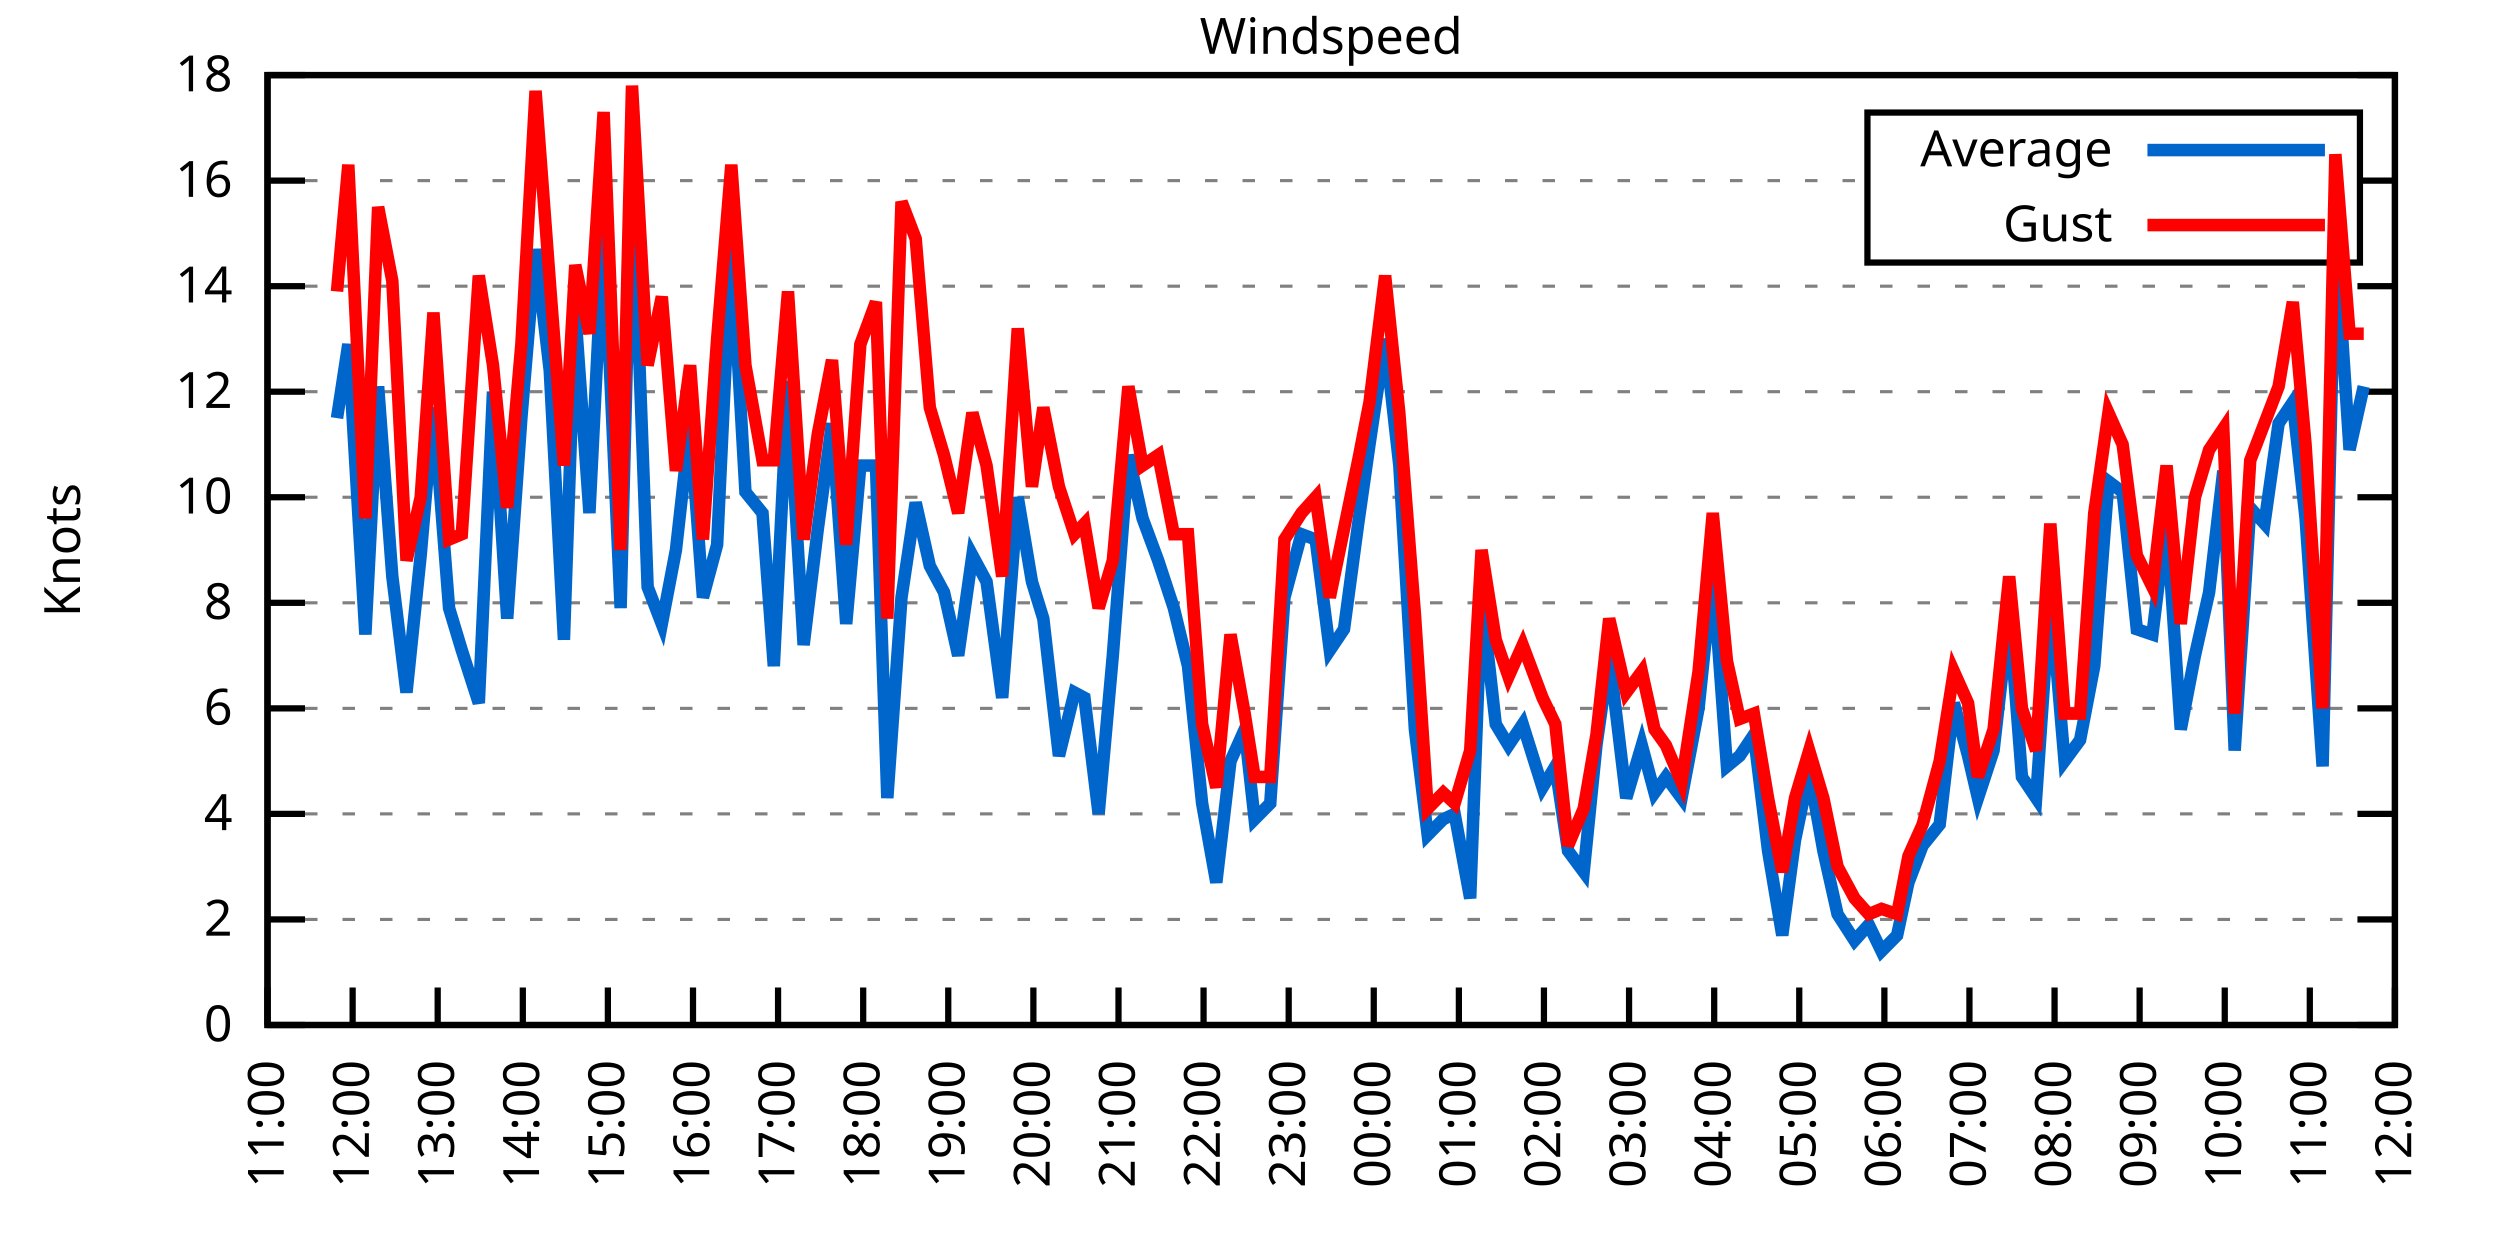
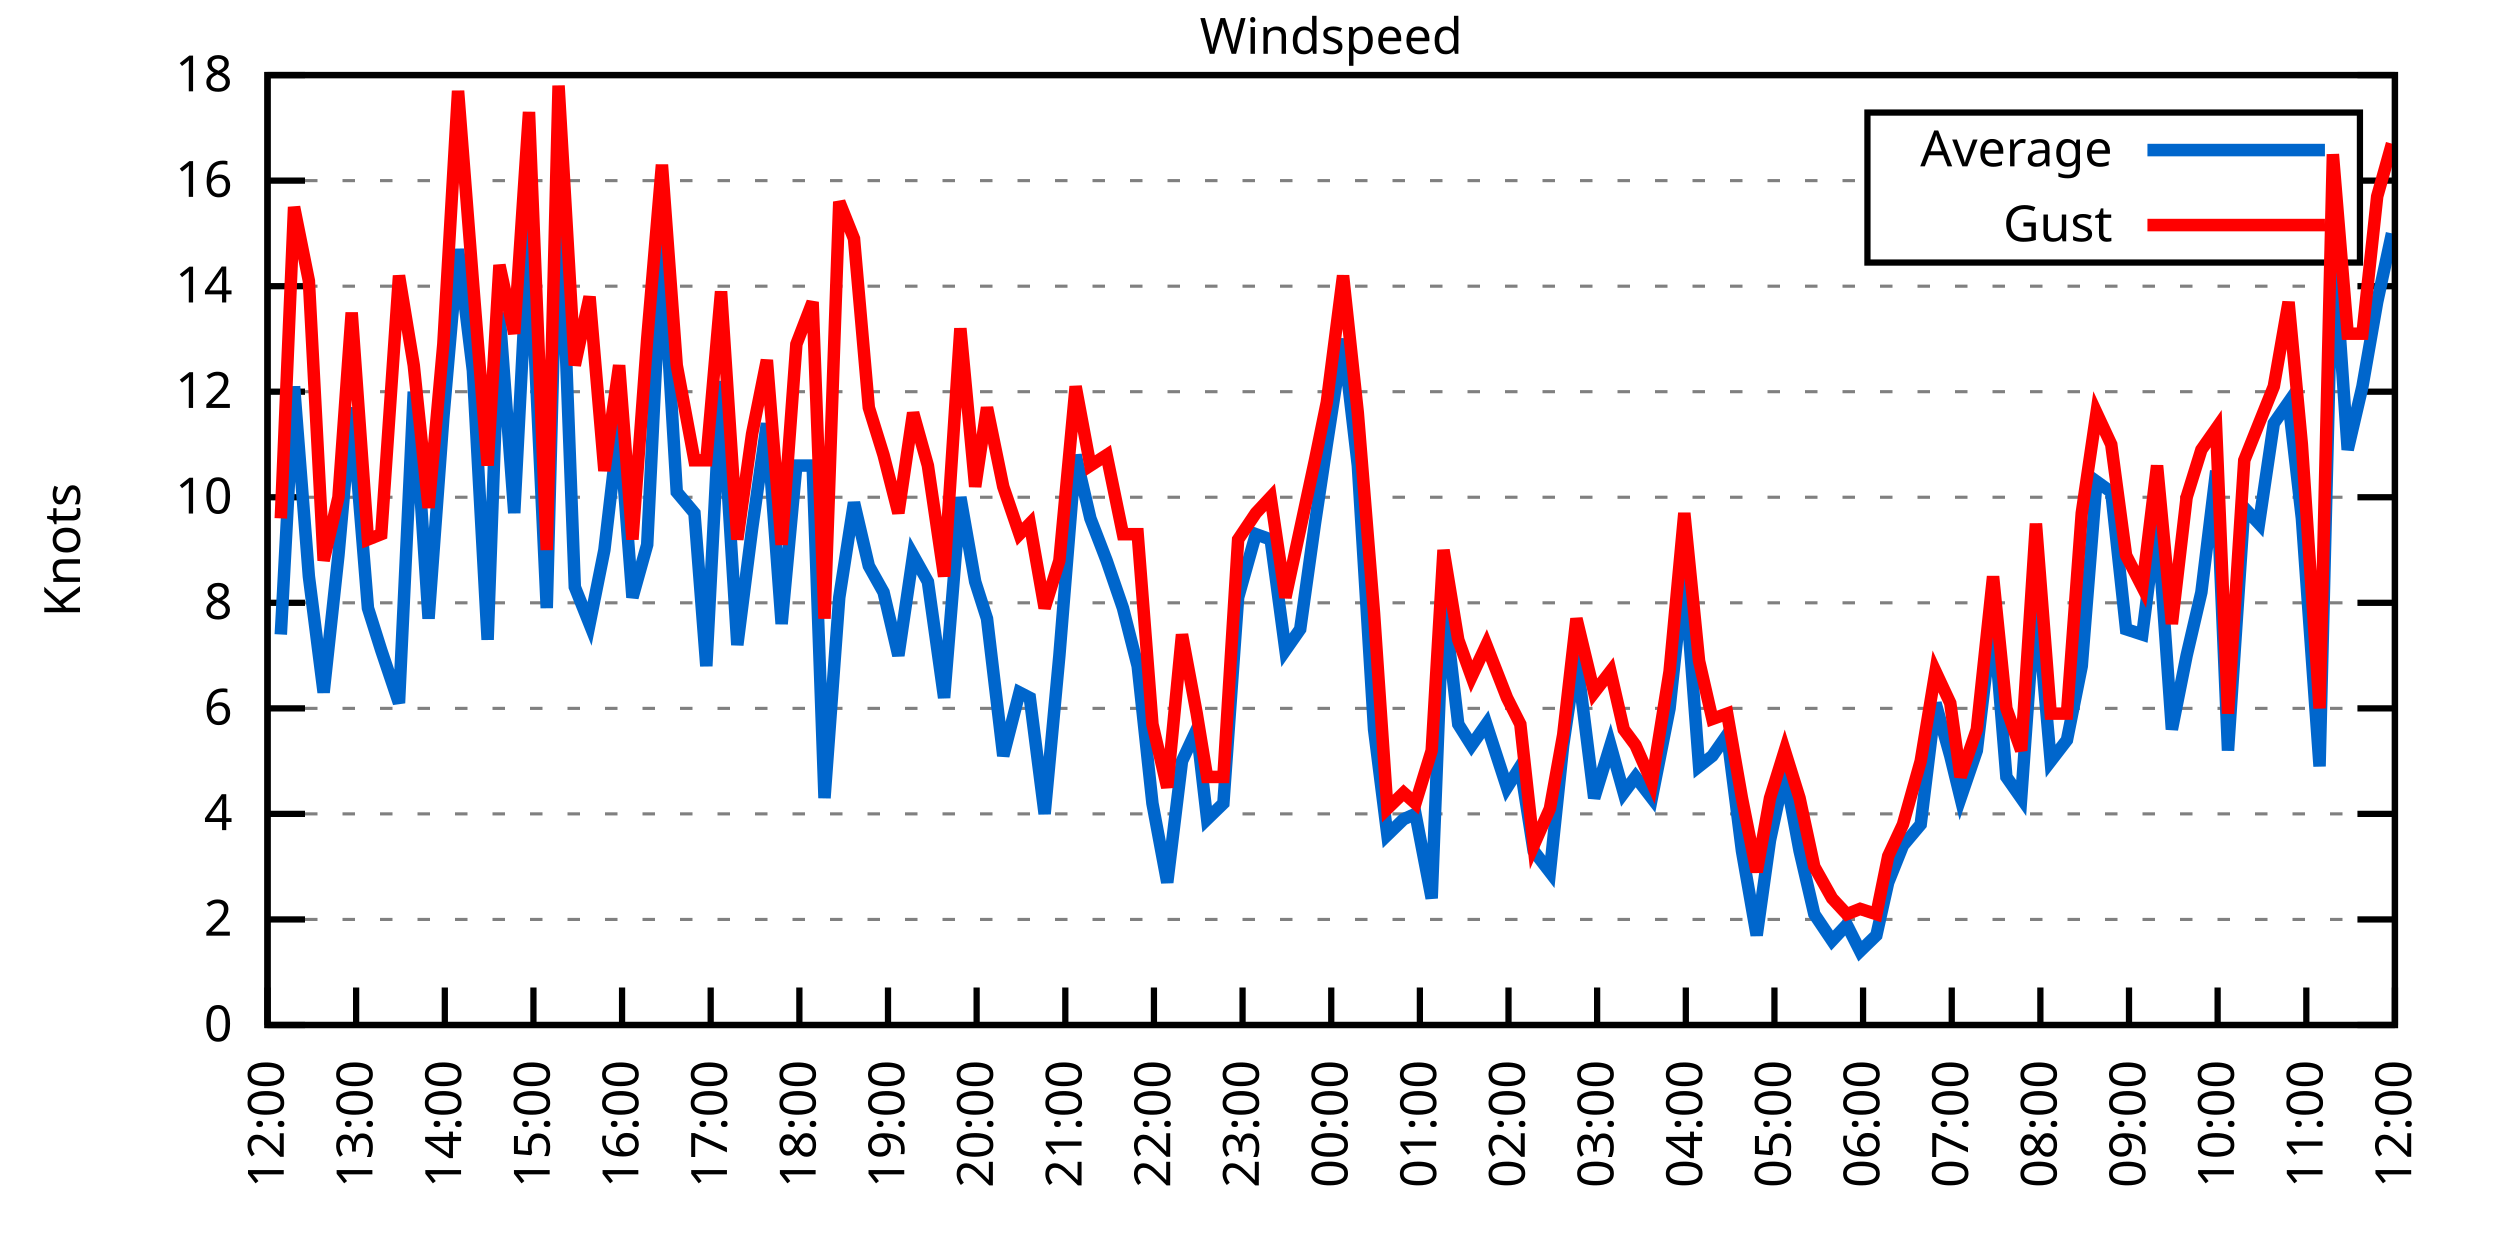
<svg xmlns="http://www.w3.org/2000/svg" xmlns:xlink="http://www.w3.org/1999/xlink" width="400" height="200" viewBox="0 0 400 200">
  <g id="gnuplot_canvas">
    <rect x="0" y="0" width="400" height="200" fill="none" />
    <defs>
      <circle id="gpDot" r="0.5" stroke-width="0.5" stroke="currentColor" />
      <path id="gpPt0" stroke-width="0.333" stroke="currentColor" d="M-1,0 h2 M0,-1 v2" />
      <path id="gpPt1" stroke-width="0.333" stroke="currentColor" d="M-1,-1 L1,1 M1,-1 L-1,1" />
      <path id="gpPt2" stroke-width="0.333" stroke="currentColor" d="M-1,0 L1,0 M0,-1 L0,1 M-1,-1 L1,1 M-1,1 L1,-1" />
      <rect id="gpPt3" stroke-width="0.333" stroke="currentColor" x="-1" y="-1" width="2" height="2" />
      <rect id="gpPt4" stroke-width="0.333" stroke="currentColor" fill="currentColor" x="-1" y="-1" width="2" height="2" />
      <circle id="gpPt5" stroke-width="0.333" stroke="currentColor" cx="0" cy="0" r="1" />
      <use xlink:href="#gpPt5" id="gpPt6" fill="currentColor" stroke="none" />
      <path id="gpPt7" stroke-width="0.333" stroke="currentColor" d="M0,-1.33 L-1.33,0.67 L1.33,0.67 z" />
      <use xlink:href="#gpPt7" id="gpPt8" fill="currentColor" stroke="none" />
      <use xlink:href="#gpPt7" id="gpPt9" stroke="currentColor" transform="rotate(180)" />
      <use xlink:href="#gpPt9" id="gpPt10" fill="currentColor" stroke="none" />
      <use xlink:href="#gpPt3" id="gpPt11" stroke="currentColor" transform="rotate(45)" />
      <use xlink:href="#gpPt11" id="gpPt12" fill="currentColor" stroke="none" />
      <path id="gpPt13" stroke-width="0.333" stroke="currentColor" d="M0,1.330 L1.265,0.411 L0.782,-1.067 L-0.782,-1.076 L-1.265,0.411 z" />
      <use xlink:href="#gpPt13" id="gpPt14" fill="currentColor" stroke="none" />
      <filter id="textbox" filterUnits="objectBoundingBox" x="0" y="0" height="1" width="1">
        <feFlood flood-color="white" flood-opacity="1" result="bgnd" />
        <feComposite in="SourceGraphic" in2="bgnd" operator="atop" />
      </filter>
      <filter id="greybox" filterUnits="objectBoundingBox" x="0" y="0" height="1" width="1">
        <feFlood flood-color="lightgrey" flood-opacity="1" result="grey" />
        <feComposite in="SourceGraphic" in2="grey" operator="atop" />
      </filter>
    </defs>
    <g fill="none" color="white" stroke="currentColor" stroke-width="1.00" stroke-linecap="butt" stroke-linejoin="miter">
</g>
    <g fill="none" color="black" stroke="currentColor" stroke-width="1.00" stroke-linecap="butt" stroke-linejoin="miter">
      <g stroke="none" shape-rendering="crispEdges">
        <polygon fill="rgb(255, 255, 255)" points="42.80,164.00 383.18,164.00 383.18,12.02 42.80,12.02 " />
      </g>
    </g>
    <g fill="none" color="black" stroke="currentColor" stroke-width="1.00" stroke-linecap="butt" stroke-linejoin="miter">
</g>
    <g fill="none" color="black" stroke="black" stroke-width="0.50" stroke-linecap="butt" stroke-linejoin="miter">
</g>
    <g fill="none" color="gray" stroke="currentColor" stroke-width="0.50" stroke-linecap="butt" stroke-linejoin="miter">
      <path stroke="gray" stroke-dasharray="2,4" class="gridline" d="M42.80,164.00 L383.19,164.00  " />
    </g>
    <g fill="none" color="gray" stroke="gray" stroke-width="1.00" stroke-linecap="butt" stroke-linejoin="miter">
</g>
    <g fill="none" color="black" stroke="currentColor" stroke-width="1.00" stroke-linecap="butt" stroke-linejoin="miter">
      <path stroke="black" d="M42.80,164.00 L48.80,164.00 M383.19,164.00 L377.19,164.00  " />
      <g transform="translate(37.20,166.60)" stroke="none" fill="black" font-family="Sans" font-size="8.00" text-anchor="end">
        <text>
          <tspan font-family="Sans"> 0</tspan>
        </text>
      </g>
    </g>
    <g fill="none" color="black" stroke="currentColor" stroke-width="1.00" stroke-linecap="butt" stroke-linejoin="miter">
</g>
    <g fill="none" color="black" stroke="black" stroke-width="0.50" stroke-linecap="butt" stroke-linejoin="miter">
</g>
    <g fill="none" color="gray" stroke="currentColor" stroke-width="0.50" stroke-linecap="butt" stroke-linejoin="miter">
      <path stroke="gray" stroke-dasharray="2,4" class="gridline" d="M42.80,147.11 L383.19,147.11  " />
    </g>
    <g fill="none" color="gray" stroke="gray" stroke-width="1.00" stroke-linecap="butt" stroke-linejoin="miter">
</g>
    <g fill="none" color="black" stroke="currentColor" stroke-width="1.00" stroke-linecap="butt" stroke-linejoin="miter">
      <path stroke="black" d="M42.80,147.11 L48.80,147.11 M383.19,147.11 L377.19,147.11  " />
      <g transform="translate(37.20,149.71)" stroke="none" fill="black" font-family="Sans" font-size="8.00" text-anchor="end">
        <text>
          <tspan font-family="Sans"> 2</tspan>
        </text>
      </g>
    </g>
    <g fill="none" color="black" stroke="currentColor" stroke-width="1.00" stroke-linecap="butt" stroke-linejoin="miter">
</g>
    <g fill="none" color="black" stroke="black" stroke-width="0.50" stroke-linecap="butt" stroke-linejoin="miter">
</g>
    <g fill="none" color="gray" stroke="currentColor" stroke-width="0.50" stroke-linecap="butt" stroke-linejoin="miter">
      <path stroke="gray" stroke-dasharray="2,4" class="gridline" d="M42.80,130.22 L383.19,130.22  " />
    </g>
    <g fill="none" color="gray" stroke="gray" stroke-width="1.00" stroke-linecap="butt" stroke-linejoin="miter">
</g>
    <g fill="none" color="black" stroke="currentColor" stroke-width="1.00" stroke-linecap="butt" stroke-linejoin="miter">
      <path stroke="black" d="M42.80,130.22 L48.80,130.22 M383.19,130.22 L377.19,130.22  " />
      <g transform="translate(37.20,132.82)" stroke="none" fill="black" font-family="Sans" font-size="8.00" text-anchor="end">
        <text>
          <tspan font-family="Sans"> 4</tspan>
        </text>
      </g>
    </g>
    <g fill="none" color="black" stroke="currentColor" stroke-width="1.00" stroke-linecap="butt" stroke-linejoin="miter">
</g>
    <g fill="none" color="black" stroke="black" stroke-width="0.50" stroke-linecap="butt" stroke-linejoin="miter">
</g>
    <g fill="none" color="gray" stroke="currentColor" stroke-width="0.50" stroke-linecap="butt" stroke-linejoin="miter">
      <path stroke="gray" stroke-dasharray="2,4" class="gridline" d="M42.80,113.34 L383.19,113.34  " />
    </g>
    <g fill="none" color="gray" stroke="gray" stroke-width="1.00" stroke-linecap="butt" stroke-linejoin="miter">
</g>
    <g fill="none" color="black" stroke="currentColor" stroke-width="1.00" stroke-linecap="butt" stroke-linejoin="miter">
      <path stroke="black" d="M42.80,113.34 L48.80,113.34 M383.19,113.34 L377.19,113.34  " />
      <g transform="translate(37.20,115.94)" stroke="none" fill="black" font-family="Sans" font-size="8.00" text-anchor="end">
        <text>
          <tspan font-family="Sans"> 6</tspan>
        </text>
      </g>
    </g>
    <g fill="none" color="black" stroke="currentColor" stroke-width="1.00" stroke-linecap="butt" stroke-linejoin="miter">
</g>
    <g fill="none" color="black" stroke="black" stroke-width="0.50" stroke-linecap="butt" stroke-linejoin="miter">
</g>
    <g fill="none" color="gray" stroke="currentColor" stroke-width="0.50" stroke-linecap="butt" stroke-linejoin="miter">
      <path stroke="gray" stroke-dasharray="2,4" class="gridline" d="M42.80,96.45 L383.19,96.45  " />
    </g>
    <g fill="none" color="gray" stroke="gray" stroke-width="1.00" stroke-linecap="butt" stroke-linejoin="miter">
</g>
    <g fill="none" color="black" stroke="currentColor" stroke-width="1.00" stroke-linecap="butt" stroke-linejoin="miter">
      <path stroke="black" d="M42.80,96.45 L48.80,96.45 M383.19,96.45 L377.19,96.45  " />
      <g transform="translate(37.20,99.05)" stroke="none" fill="black" font-family="Sans" font-size="8.00" text-anchor="end">
        <text>
          <tspan font-family="Sans"> 8</tspan>
        </text>
      </g>
    </g>
    <g fill="none" color="black" stroke="currentColor" stroke-width="1.00" stroke-linecap="butt" stroke-linejoin="miter">
</g>
    <g fill="none" color="black" stroke="black" stroke-width="0.50" stroke-linecap="butt" stroke-linejoin="miter">
</g>
    <g fill="none" color="gray" stroke="currentColor" stroke-width="0.50" stroke-linecap="butt" stroke-linejoin="miter">
      <path stroke="gray" stroke-dasharray="2,4" class="gridline" d="M42.80,79.56 L383.19,79.56  " />
    </g>
    <g fill="none" color="gray" stroke="gray" stroke-width="1.00" stroke-linecap="butt" stroke-linejoin="miter">
</g>
    <g fill="none" color="black" stroke="currentColor" stroke-width="1.00" stroke-linecap="butt" stroke-linejoin="miter">
      <path stroke="black" d="M42.80,79.56 L48.80,79.56 M383.19,79.56 L377.19,79.56  " />
      <g transform="translate(37.20,82.16)" stroke="none" fill="black" font-family="Sans" font-size="8.00" text-anchor="end">
        <text>
          <tspan font-family="Sans"> 10</tspan>
        </text>
      </g>
    </g>
    <g fill="none" color="black" stroke="currentColor" stroke-width="1.00" stroke-linecap="butt" stroke-linejoin="miter">
</g>
    <g fill="none" color="black" stroke="black" stroke-width="0.50" stroke-linecap="butt" stroke-linejoin="miter">
</g>
    <g fill="none" color="gray" stroke="currentColor" stroke-width="0.50" stroke-linecap="butt" stroke-linejoin="miter">
      <path stroke="gray" stroke-dasharray="2,4" class="gridline" d="M42.80,62.67 L383.19,62.67  " />
    </g>
    <g fill="none" color="gray" stroke="gray" stroke-width="1.00" stroke-linecap="butt" stroke-linejoin="miter">
</g>
    <g fill="none" color="black" stroke="currentColor" stroke-width="1.00" stroke-linecap="butt" stroke-linejoin="miter">
      <path stroke="black" d="M42.80,62.67 L48.80,62.67 M383.19,62.67 L377.19,62.67  " />
      <g transform="translate(37.20,65.27)" stroke="none" fill="black" font-family="Sans" font-size="8.00" text-anchor="end">
        <text>
          <tspan font-family="Sans"> 12</tspan>
        </text>
      </g>
    </g>
    <g fill="none" color="black" stroke="currentColor" stroke-width="1.00" stroke-linecap="butt" stroke-linejoin="miter">
</g>
    <g fill="none" color="black" stroke="black" stroke-width="0.50" stroke-linecap="butt" stroke-linejoin="miter">
</g>
    <g fill="none" color="gray" stroke="currentColor" stroke-width="0.50" stroke-linecap="butt" stroke-linejoin="miter">
      <path stroke="gray" stroke-dasharray="2,4" class="gridline" d="M42.80,45.79 L383.19,45.79  " />
    </g>
    <g fill="none" color="gray" stroke="gray" stroke-width="1.00" stroke-linecap="butt" stroke-linejoin="miter">
</g>
    <g fill="none" color="black" stroke="currentColor" stroke-width="1.00" stroke-linecap="butt" stroke-linejoin="miter">
      <path stroke="black" d="M42.80,45.79 L48.80,45.79 M383.19,45.79 L377.19,45.79  " />
      <g transform="translate(37.20,48.39)" stroke="none" fill="black" font-family="Sans" font-size="8.00" text-anchor="end">
        <text>
          <tspan font-family="Sans"> 14</tspan>
        </text>
      </g>
    </g>
    <g fill="none" color="black" stroke="currentColor" stroke-width="1.00" stroke-linecap="butt" stroke-linejoin="miter">
</g>
    <g fill="none" color="black" stroke="black" stroke-width="0.50" stroke-linecap="butt" stroke-linejoin="miter">
</g>
    <g fill="none" color="gray" stroke="currentColor" stroke-width="0.50" stroke-linecap="butt" stroke-linejoin="miter">
      <path stroke="gray" stroke-dasharray="2,4" class="gridline" d="M42.80,28.90 L298.79,28.90 M377.59,28.90 L383.19,28.90  " />
    </g>
    <g fill="none" color="gray" stroke="gray" stroke-width="1.00" stroke-linecap="butt" stroke-linejoin="miter">
</g>
    <g fill="none" color="black" stroke="currentColor" stroke-width="1.00" stroke-linecap="butt" stroke-linejoin="miter">
      <path stroke="black" d="M42.80,28.90 L48.80,28.90 M383.19,28.90 L377.19,28.90  " />
      <g transform="translate(37.20,31.50)" stroke="none" fill="black" font-family="Sans" font-size="8.00" text-anchor="end">
        <text>
          <tspan font-family="Sans"> 16</tspan>
        </text>
      </g>
    </g>
    <g fill="none" color="black" stroke="currentColor" stroke-width="1.00" stroke-linecap="butt" stroke-linejoin="miter">
</g>
    <g fill="none" color="black" stroke="black" stroke-width="0.50" stroke-linecap="butt" stroke-linejoin="miter">
</g>
    <g fill="none" color="gray" stroke="currentColor" stroke-width="0.50" stroke-linecap="butt" stroke-linejoin="miter">
      <path stroke="gray" stroke-dasharray="2,4" class="gridline" d="M42.80,12.01 L383.19,12.01  " />
    </g>
    <g fill="none" color="gray" stroke="gray" stroke-width="1.00" stroke-linecap="butt" stroke-linejoin="miter">
</g>
    <g fill="none" color="black" stroke="currentColor" stroke-width="1.00" stroke-linecap="butt" stroke-linejoin="miter">
      <path stroke="black" d="M42.80,12.01 L48.80,12.01 M383.19,12.01 L377.19,12.01  " />
      <g transform="translate(37.20,14.61)" stroke="none" fill="black" font-family="Sans" font-size="8.00" text-anchor="end">
        <text>
          <tspan font-family="Sans"> 18</tspan>
        </text>
      </g>
    </g>
    <g fill="none" color="black" stroke="currentColor" stroke-width="1.00" stroke-linecap="butt" stroke-linejoin="miter">
      <path stroke="black" d="M42.80,164.00 L42.80,158.00  " />
      <g transform="translate(45.40,169.60) rotate(270.00)" stroke="none" fill="black" font-family="Sans" font-size="8.00" text-anchor="end">
        <text>
-           <tspan font-family="Sans">11:00</tspan>
-         </text>
-       </g>
-     </g>
-     <g fill="none" color="black" stroke="currentColor" stroke-width="1.00" stroke-linecap="butt" stroke-linejoin="miter">
-       <path stroke="black" d="M56.42,164.00 L56.42,158.00  " />
-       <g transform="translate(59.02,169.60) rotate(270.00)" stroke="none" fill="black" font-family="Sans" font-size="8.00" text-anchor="end">
-         <text>
          <tspan font-family="Sans">12:00</tspan>
        </text>
      </g>
    </g>
    <g fill="none" color="black" stroke="currentColor" stroke-width="1.00" stroke-linecap="butt" stroke-linejoin="miter">
-       <path stroke="black" d="M70.03,164.00 L70.03,158.00  " />
-       <g transform="translate(72.63,169.60) rotate(270.00)" stroke="none" fill="black" font-family="Sans" font-size="8.00" text-anchor="end">
+       <path stroke="black" d="M56.98,164.00 L56.98,158.00  " />
+       <g transform="translate(59.58,169.60) rotate(270.00)" stroke="none" fill="black" font-family="Sans" font-size="8.00" text-anchor="end">
        <text>
          <tspan font-family="Sans">13:00</tspan>
        </text>
      </g>
    </g>
    <g fill="none" color="black" stroke="currentColor" stroke-width="1.00" stroke-linecap="butt" stroke-linejoin="miter">
-       <path stroke="black" d="M83.65,164.00 L83.65,158.00  " />
-       <g transform="translate(86.25,169.60) rotate(270.00)" stroke="none" fill="black" font-family="Sans" font-size="8.00" text-anchor="end">
+       <path stroke="black" d="M71.17,164.00 L71.17,158.00  " />
+       <g transform="translate(73.77,169.60) rotate(270.00)" stroke="none" fill="black" font-family="Sans" font-size="8.00" text-anchor="end">
        <text>
          <tspan font-family="Sans">14:00</tspan>
        </text>
      </g>
    </g>
    <g fill="none" color="black" stroke="currentColor" stroke-width="1.00" stroke-linecap="butt" stroke-linejoin="miter">
-       <path stroke="black" d="M97.26,164.00 L97.26,158.00  " />
-       <g transform="translate(99.86,169.60) rotate(270.00)" stroke="none" fill="black" font-family="Sans" font-size="8.00" text-anchor="end">
+       <path stroke="black" d="M85.35,164.00 L85.35,158.00  " />
+       <g transform="translate(87.95,169.60) rotate(270.00)" stroke="none" fill="black" font-family="Sans" font-size="8.00" text-anchor="end">
        <text>
          <tspan font-family="Sans">15:00</tspan>
        </text>
      </g>
    </g>
    <g fill="none" color="black" stroke="currentColor" stroke-width="1.00" stroke-linecap="butt" stroke-linejoin="miter">
-       <path stroke="black" d="M110.88,164.00 L110.88,158.00  " />
-       <g transform="translate(113.48,169.60) rotate(270.00)" stroke="none" fill="black" font-family="Sans" font-size="8.00" text-anchor="end">
+       <path stroke="black" d="M99.53,164.00 L99.53,158.00  " />
+       <g transform="translate(102.13,169.60) rotate(270.00)" stroke="none" fill="black" font-family="Sans" font-size="8.00" text-anchor="end">
        <text>
          <tspan font-family="Sans">16:00</tspan>
        </text>
      </g>
    </g>
    <g fill="none" color="black" stroke="currentColor" stroke-width="1.00" stroke-linecap="butt" stroke-linejoin="miter">
-       <path stroke="black" d="M124.49,164.00 L124.49,158.00  " />
-       <g transform="translate(127.09,169.60) rotate(270.00)" stroke="none" fill="black" font-family="Sans" font-size="8.00" text-anchor="end">
+       <path stroke="black" d="M113.71,164.00 L113.71,158.00  " />
+       <g transform="translate(116.31,169.60) rotate(270.00)" stroke="none" fill="black" font-family="Sans" font-size="8.00" text-anchor="end">
        <text>
          <tspan font-family="Sans">17:00</tspan>
        </text>
      </g>
    </g>
    <g fill="none" color="black" stroke="currentColor" stroke-width="1.00" stroke-linecap="butt" stroke-linejoin="miter">
-       <path stroke="black" d="M138.11,164.00 L138.11,158.00  " />
-       <g transform="translate(140.71,169.60) rotate(270.00)" stroke="none" fill="black" font-family="Sans" font-size="8.00" text-anchor="end">
+       <path stroke="black" d="M127.90,164.00 L127.90,158.00  " />
+       <g transform="translate(130.50,169.60) rotate(270.00)" stroke="none" fill="black" font-family="Sans" font-size="8.00" text-anchor="end">
        <text>
          <tspan font-family="Sans">18:00</tspan>
        </text>
      </g>
    </g>
    <g fill="none" color="black" stroke="currentColor" stroke-width="1.00" stroke-linecap="butt" stroke-linejoin="miter">
-       <path stroke="black" d="M151.72,164.00 L151.72,158.00  " />
-       <g transform="translate(154.32,169.60) rotate(270.00)" stroke="none" fill="black" font-family="Sans" font-size="8.00" text-anchor="end">
+       <path stroke="black" d="M142.08,164.00 L142.08,158.00  " />
+       <g transform="translate(144.68,169.60) rotate(270.00)" stroke="none" fill="black" font-family="Sans" font-size="8.00" text-anchor="end">
        <text>
          <tspan font-family="Sans">19:00</tspan>
        </text>
      </g>
    </g>
    <g fill="none" color="black" stroke="currentColor" stroke-width="1.00" stroke-linecap="butt" stroke-linejoin="miter">
-       <path stroke="black" d="M165.34,164.00 L165.34,158.00  " />
-       <g transform="translate(167.94,169.60) rotate(270.00)" stroke="none" fill="black" font-family="Sans" font-size="8.00" text-anchor="end">
+       <path stroke="black" d="M156.26,164.00 L156.26,158.00  " />
+       <g transform="translate(158.86,169.60) rotate(270.00)" stroke="none" fill="black" font-family="Sans" font-size="8.00" text-anchor="end">
        <text>
          <tspan font-family="Sans">20:00</tspan>
        </text>
      </g>
    </g>
    <g fill="none" color="black" stroke="currentColor" stroke-width="1.00" stroke-linecap="butt" stroke-linejoin="miter">
-       <path stroke="black" d="M178.96,164.00 L178.96,158.00  " />
-       <g transform="translate(181.56,169.60) rotate(270.00)" stroke="none" fill="black" font-family="Sans" font-size="8.00" text-anchor="end">
+       <path stroke="black" d="M170.45,164.00 L170.45,158.00  " />
+       <g transform="translate(173.05,169.60) rotate(270.00)" stroke="none" fill="black" font-family="Sans" font-size="8.00" text-anchor="end">
        <text>
          <tspan font-family="Sans">21:00</tspan>
        </text>
      </g>
    </g>
    <g fill="none" color="black" stroke="currentColor" stroke-width="1.00" stroke-linecap="butt" stroke-linejoin="miter">
-       <path stroke="black" d="M192.57,164.00 L192.57,158.00  " />
-       <g transform="translate(195.17,169.60) rotate(270.00)" stroke="none" fill="black" font-family="Sans" font-size="8.00" text-anchor="end">
+       <path stroke="black" d="M184.63,164.00 L184.63,158.00  " />
+       <g transform="translate(187.23,169.60) rotate(270.00)" stroke="none" fill="black" font-family="Sans" font-size="8.00" text-anchor="end">
        <text>
          <tspan font-family="Sans">22:00</tspan>
        </text>
      </g>
    </g>
    <g fill="none" color="black" stroke="currentColor" stroke-width="1.00" stroke-linecap="butt" stroke-linejoin="miter">
-       <path stroke="black" d="M206.19,164.00 L206.19,158.00  " />
-       <g transform="translate(208.79,169.60) rotate(270.00)" stroke="none" fill="black" font-family="Sans" font-size="8.00" text-anchor="end">
+       <path stroke="black" d="M198.81,164.00 L198.81,158.00  " />
+       <g transform="translate(201.41,169.60) rotate(270.00)" stroke="none" fill="black" font-family="Sans" font-size="8.00" text-anchor="end">
        <text>
          <tspan font-family="Sans">23:00</tspan>
        </text>
      </g>
    </g>
    <g fill="none" color="black" stroke="currentColor" stroke-width="1.00" stroke-linecap="butt" stroke-linejoin="miter">
-       <path stroke="black" d="M219.80,164.00 L219.80,158.00  " />
-       <g transform="translate(222.40,169.60) rotate(270.00)" stroke="none" fill="black" font-family="Sans" font-size="8.00" text-anchor="end">
+       <path stroke="black" d="M213.00,164.00 L213.00,158.00  " />
+       <g transform="translate(215.60,169.60) rotate(270.00)" stroke="none" fill="black" font-family="Sans" font-size="8.00" text-anchor="end">
        <text>
          <tspan font-family="Sans">00:00</tspan>
        </text>
      </g>
    </g>
    <g fill="none" color="black" stroke="currentColor" stroke-width="1.00" stroke-linecap="butt" stroke-linejoin="miter">
-       <path stroke="black" d="M233.42,164.00 L233.42,158.00  " />
-       <g transform="translate(236.02,169.60) rotate(270.00)" stroke="none" fill="black" font-family="Sans" font-size="8.00" text-anchor="end">
+       <path stroke="black" d="M227.18,164.00 L227.18,158.00  " />
+       <g transform="translate(229.78,169.60) rotate(270.00)" stroke="none" fill="black" font-family="Sans" font-size="8.00" text-anchor="end">
        <text>
          <tspan font-family="Sans">01:00</tspan>
        </text>
      </g>
    </g>
    <g fill="none" color="black" stroke="currentColor" stroke-width="1.00" stroke-linecap="butt" stroke-linejoin="miter">
-       <path stroke="black" d="M247.03,164.00 L247.03,158.00  " />
-       <g transform="translate(249.63,169.60) rotate(270.00)" stroke="none" fill="black" font-family="Sans" font-size="8.00" text-anchor="end">
+       <path stroke="black" d="M241.36,164.00 L241.36,158.00  " />
+       <g transform="translate(243.96,169.60) rotate(270.00)" stroke="none" fill="black" font-family="Sans" font-size="8.00" text-anchor="end">
        <text>
          <tspan font-family="Sans">02:00</tspan>
        </text>
      </g>
    </g>
    <g fill="none" color="black" stroke="currentColor" stroke-width="1.00" stroke-linecap="butt" stroke-linejoin="miter">
-       <path stroke="black" d="M260.65,164.00 L260.65,158.00  " />
-       <g transform="translate(263.25,169.60) rotate(270.00)" stroke="none" fill="black" font-family="Sans" font-size="8.00" text-anchor="end">
+       <path stroke="black" d="M255.54,164.00 L255.54,158.00  " />
+       <g transform="translate(258.14,169.60) rotate(270.00)" stroke="none" fill="black" font-family="Sans" font-size="8.00" text-anchor="end">
        <text>
          <tspan font-family="Sans">03:00</tspan>
        </text>
      </g>
    </g>
    <g fill="none" color="black" stroke="currentColor" stroke-width="1.00" stroke-linecap="butt" stroke-linejoin="miter">
-       <path stroke="black" d="M274.27,164.00 L274.27,158.00  " />
-       <g transform="translate(276.87,169.60) rotate(270.00)" stroke="none" fill="black" font-family="Sans" font-size="8.00" text-anchor="end">
+       <path stroke="black" d="M269.73,164.00 L269.73,158.00  " />
+       <g transform="translate(272.33,169.60) rotate(270.00)" stroke="none" fill="black" font-family="Sans" font-size="8.00" text-anchor="end">
        <text>
          <tspan font-family="Sans">04:00</tspan>
        </text>
      </g>
    </g>
    <g fill="none" color="black" stroke="currentColor" stroke-width="1.00" stroke-linecap="butt" stroke-linejoin="miter">
-       <path stroke="black" d="M287.88,164.00 L287.88,158.00  " />
-       <g transform="translate(290.48,169.60) rotate(270.00)" stroke="none" fill="black" font-family="Sans" font-size="8.00" text-anchor="end">
+       <path stroke="black" d="M283.91,164.00 L283.91,158.00  " />
+       <g transform="translate(286.51,169.60) rotate(270.00)" stroke="none" fill="black" font-family="Sans" font-size="8.00" text-anchor="end">
        <text>
          <tspan font-family="Sans">05:00</tspan>
        </text>
      </g>
    </g>
    <g fill="none" color="black" stroke="currentColor" stroke-width="1.00" stroke-linecap="butt" stroke-linejoin="miter">
-       <path stroke="black" d="M301.50,164.00 L301.50,158.00  " />
-       <g transform="translate(304.10,169.60) rotate(270.00)" stroke="none" fill="black" font-family="Sans" font-size="8.00" text-anchor="end">
+       <path stroke="black" d="M298.09,164.00 L298.09,158.00  " />
+       <g transform="translate(300.69,169.60) rotate(270.00)" stroke="none" fill="black" font-family="Sans" font-size="8.00" text-anchor="end">
        <text>
          <tspan font-family="Sans">06:00</tspan>
        </text>
      </g>
    </g>
    <g fill="none" color="black" stroke="currentColor" stroke-width="1.00" stroke-linecap="butt" stroke-linejoin="miter">
-       <path stroke="black" d="M315.11,164.00 L315.11,158.00  " />
-       <g transform="translate(317.71,169.60) rotate(270.00)" stroke="none" fill="black" font-family="Sans" font-size="8.00" text-anchor="end">
+       <path stroke="black" d="M312.28,164.00 L312.28,158.00  " />
+       <g transform="translate(314.88,169.60) rotate(270.00)" stroke="none" fill="black" font-family="Sans" font-size="8.00" text-anchor="end">
        <text>
          <tspan font-family="Sans">07:00</tspan>
        </text>
      </g>
    </g>
    <g fill="none" color="black" stroke="currentColor" stroke-width="1.00" stroke-linecap="butt" stroke-linejoin="miter">
-       <path stroke="black" d="M328.73,164.00 L328.73,158.00  " />
-       <g transform="translate(331.33,169.60) rotate(270.00)" stroke="none" fill="black" font-family="Sans" font-size="8.00" text-anchor="end">
+       <path stroke="black" d="M326.46,164.00 L326.46,158.00  " />
+       <g transform="translate(329.06,169.60) rotate(270.00)" stroke="none" fill="black" font-family="Sans" font-size="8.00" text-anchor="end">
        <text>
          <tspan font-family="Sans">08:00</tspan>
        </text>
      </g>
    </g>
    <g fill="none" color="black" stroke="currentColor" stroke-width="1.00" stroke-linecap="butt" stroke-linejoin="miter">
-       <path stroke="black" d="M342.34,164.00 L342.34,158.00  " />
-       <g transform="translate(344.94,169.60) rotate(270.00)" stroke="none" fill="black" font-family="Sans" font-size="8.00" text-anchor="end">
+       <path stroke="black" d="M340.64,164.00 L340.64,158.00  " />
+       <g transform="translate(343.24,169.60) rotate(270.00)" stroke="none" fill="black" font-family="Sans" font-size="8.00" text-anchor="end">
        <text>
          <tspan font-family="Sans">09:00</tspan>
        </text>
      </g>
    </g>
    <g fill="none" color="black" stroke="currentColor" stroke-width="1.00" stroke-linecap="butt" stroke-linejoin="miter">
-       <path stroke="black" d="M355.96,164.00 L355.96,158.00  " />
-       <g transform="translate(358.56,169.60) rotate(270.00)" stroke="none" fill="black" font-family="Sans" font-size="8.00" text-anchor="end">
+       <path stroke="black" d="M354.82,164.00 L354.82,158.00  " />
+       <g transform="translate(357.42,169.60) rotate(270.00)" stroke="none" fill="black" font-family="Sans" font-size="8.00" text-anchor="end">
        <text>
          <tspan font-family="Sans">10:00</tspan>
        </text>
      </g>
    </g>
    <g fill="none" color="black" stroke="currentColor" stroke-width="1.00" stroke-linecap="butt" stroke-linejoin="miter">
-       <path stroke="black" d="M369.57,164.00 L369.57,158.00  " />
-       <g transform="translate(372.17,169.60) rotate(270.00)" stroke="none" fill="black" font-family="Sans" font-size="8.00" text-anchor="end">
+       <path stroke="black" d="M369.01,164.00 L369.01,158.00  " />
+       <g transform="translate(371.61,169.60) rotate(270.00)" stroke="none" fill="black" font-family="Sans" font-size="8.00" text-anchor="end">
        <text>
          <tspan font-family="Sans">11:00</tspan>
        </text>
      </g>
    </g>
    <g fill="none" color="black" stroke="currentColor" stroke-width="1.00" stroke-linecap="butt" stroke-linejoin="miter">
      <path stroke="black" d="M383.19,164.00 L383.19,158.00  " />
      <g transform="translate(385.79,169.60) rotate(270.00)" stroke="none" fill="black" font-family="Sans" font-size="8.00" text-anchor="end">
        <text>
          <tspan font-family="Sans">12:00</tspan>
        </text>
      </g>
    </g>
    <g fill="none" color="black" stroke="currentColor" stroke-width="1.00" stroke-linecap="butt" stroke-linejoin="miter">
</g>
    <g fill="none" color="black" stroke="currentColor" stroke-width="1.00" stroke-linecap="butt" stroke-linejoin="miter">
      <path stroke="black" d="M42.80,12.01 L42.80,164.00 L383.19,164.00 L383.19,12.01 L42.80,12.01 Z  " />
    </g>
    <g fill="none" color="black" stroke="currentColor" stroke-width="1.00" stroke-linecap="butt" stroke-linejoin="miter">
</g>
    <g fill="none" color="black" stroke="currentColor" stroke-width="1.00" stroke-linecap="butt" stroke-linejoin="miter">
      <path stroke="black" d="M298.79,42.01 L298.79,18.01 L377.59,18.01 L377.59,42.01 L298.79,42.01 Z  " />
    </g>
    <g id="Windspeed_plot_1">
      <g fill="none" color="white" stroke="black" stroke-width="2.00" stroke-linecap="butt" stroke-linejoin="miter">
</g>
      <g fill="none" color="black" stroke="currentColor" stroke-width="2.00" stroke-linecap="butt" stroke-linejoin="miter">
        <g transform="translate(337.99,26.61)" stroke="none" fill="black" font-family="Sans" font-size="8.00" text-anchor="end">
          <text>
            <tspan font-family="Sans">Average</tspan>
          </text>
        </g>
      </g>
      <g fill="none" color="black" stroke="currentColor" stroke-width="2.00" stroke-linecap="butt" stroke-linejoin="miter">
-         <path stroke="rgb(  0, 102, 204)" d="M343.59,24.01 L371.99,24.01 M53.92,66.90 L55.73,55.07 L58.46,101.52 L60.50,61.83 L62.77,92.23 L65.04,110.80   L67.31,88.85 L69.35,65.21 L71.85,97.29 L73.89,104.05 L76.61,112.49 L78.88,62.67 L81.15,98.98 L83.42,66.90   L85.69,39.87 L87.96,59.30 L90.23,102.36 L92.04,50.01 L94.31,82.09 L96.58,36.50 L99.30,97.29 L101.12,25.52   L103.62,93.92 L105.89,99.83 L108.15,88.00 L110.42,67.74 L112.47,95.60 L114.74,87.16 L117.01,39.03 L119.27,78.72   L122.00,82.09 L123.81,106.58 L126.08,60.98 L128.58,103.20 L130.85,84.63 L133.12,67.74 L135.39,99.83 L137.66,74.49   L140.15,74.49 L141.97,127.69 L144.24,95.60 L146.51,80.41 L148.77,90.54 L151.04,94.76 L153.31,104.89 L155.58,88.85   L157.85,93.07 L160.35,111.65 L162.84,79.56 L165.11,93.07 L166.93,98.98 L169.43,120.94 L171.92,110.80 L173.51,111.65   L175.78,130.22 L178.05,104.89 L180.54,72.81 L182.81,82.94 L185.31,89.69 L187.81,97.29 L190.08,106.58 L192.34,128.54   L194.61,141.20 L196.88,121.78 L199.15,116.71 L200.74,131.07 L203.24,128.54 L205.51,95.60 L208.23,85.47 L210.50,86.32   L212.77,104.05 L215.04,100.67 L217.31,83.78 L219.12,71.12 L221.62,54.23 L223.89,74.49 L226.38,116.71 L228.43,133.60   L230.92,131.07 L232.74,130.22 L235.23,143.73 L237.05,95.60 L239.32,115.87 L241.36,119.25 L243.63,115.87 L246.81,126.00   L248.85,122.62 L250.89,136.14 L253.39,139.51 L255.43,119.25 L257.47,104.89 L260.20,127.69 L262.69,119.25 L264.73,126.85   L266.55,124.31 L269.05,127.69 L271.77,113.34 L274.04,91.38 L276.31,122.62 L278.35,120.94 L280.62,117.56 L282.89,136.14   L285.16,149.65 L287.20,134.45 L289.47,123.47 L291.74,136.14 L294.01,146.27 L296.73,150.49 L299.00,147.96 L301.04,152.18   L303.54,149.65 L305.35,141.20 L307.62,135.29 L310.35,131.91 L312.62,112.49 L314.89,120.94 L316.47,127.69 L318.97,120.09   L321.47,98.14 L323.51,124.31 L325.78,127.69 L328.05,94.76 L330.32,121.78 L332.81,118.40 L335.08,106.58 L337.35,77.03   L339.62,78.72 L341.89,100.67 L344.39,101.52 L346.65,82.94 L348.92,116.71 L351.19,104.89 L353.46,94.76 L355.73,75.34   L357.55,120.09 L360.04,81.25 L362.31,83.78 L364.58,67.74 L366.85,64.36 L368.89,82.94 L371.62,122.62 L373.66,37.34   L375.93,71.96 L378.20,61.83  " />
+         <path stroke="rgb(  0, 102, 204)" d="M343.59,24.01 L371.99,24.01 M44.93,101.52 L47.05,61.83 L49.42,92.23 L51.78,110.80 L54.15,88.85 L56.27,65.21   L58.87,97.29 L61.00,104.05 L63.84,112.49 L66.20,62.67 L68.57,98.98 L70.93,66.90 L73.29,39.87 L75.66,59.30   L78.02,102.36 L79.91,50.01 L82.28,82.09 L84.64,36.50 L87.48,97.29 L89.37,25.52 L91.97,93.92 L94.33,99.83   L96.70,88.00 L99.06,67.74 L101.19,95.60 L103.55,87.16 L105.91,39.03 L108.28,78.72 L111.11,82.09 L113.01,106.58   L115.37,60.98 L117.97,103.20 L120.33,84.63 L122.70,67.74 L125.06,99.83 L127.42,74.49 L130.02,74.49 L131.92,127.69   L134.28,95.60 L136.64,80.41 L139.01,90.54 L141.37,94.76 L143.74,104.89 L146.10,88.85 L148.46,93.07 L151.06,111.65   L153.66,79.56 L156.03,93.07 L157.92,98.98 L160.52,120.94 L163.12,110.80 L164.77,111.65 L167.14,130.22 L169.50,104.89   L172.10,72.81 L174.46,82.94 L177.06,89.69 L179.67,97.29 L182.03,106.58 L184.39,128.54 L186.76,141.20 L189.12,121.78   L191.48,116.71 L193.14,131.07 L195.74,128.54 L198.10,95.60 L200.94,85.47 L203.30,86.32 L205.67,104.05 L208.03,100.67   L210.39,83.78 L212.29,71.12 L214.89,54.23 L217.25,74.49 L219.85,116.71 L221.98,133.60 L224.58,131.07 L226.47,130.22   L229.07,143.73 L230.96,95.60 L233.32,115.87 L235.45,119.25 L237.82,115.87 L241.12,126.00 L243.25,122.62 L245.38,136.14   L247.98,139.51 L250.11,119.25 L252.23,104.89 L255.07,127.69 L257.67,119.25 L259.80,126.85 L261.69,124.31 L264.29,127.69   L267.13,113.34 L269.49,91.38 L271.85,122.62 L273.98,120.94 L276.35,117.56 L278.71,136.14 L281.07,149.65 L283.20,134.45   L285.56,123.47 L287.93,136.14 L290.29,146.27 L293.13,150.49 L295.49,147.96 L297.62,152.18 L300.22,149.65 L302.11,141.20   L304.47,135.29 L307.31,131.91 L309.68,112.49 L312.04,120.94 L313.69,127.69 L316.29,120.09 L318.89,98.14 L321.02,124.31   L323.39,127.69 L325.75,94.76 L328.11,121.78 L330.71,118.40 L333.08,106.58 L335.44,77.03 L337.80,78.72 L340.17,100.67   L342.77,101.52 L345.13,82.94 L347.50,116.71 L349.86,104.89 L352.22,94.76 L354.59,75.34 L356.48,120.09 L359.08,81.25   L361.44,83.78 L363.81,67.74 L366.17,64.36 L368.30,82.94 L371.13,122.62 L373.26,37.34 L375.63,71.96 L377.99,61.83   L380.35,48.32 L382.72,37.34  " />
      </g>
    </g>
    <g id="Windspeed_plot_2">
      <g fill="none" color="black" stroke="currentColor" stroke-width="2.00" stroke-linecap="butt" stroke-linejoin="miter">
        <g transform="translate(337.99,38.61)" stroke="none" fill="black" font-family="Sans" font-size="8.00" text-anchor="end">
          <text>
            <tspan font-family="Sans">Gust</tspan>
          </text>
        </g>
      </g>
      <g fill="none" color="black" stroke="currentColor" stroke-width="2.00" stroke-linecap="butt" stroke-linejoin="miter">
-         <path stroke="rgb(255,   0,   0)" d="M343.59,36.01 L371.99,36.01 M53.92,46.63 L55.73,26.36 L58.46,82.94 L60.50,33.12 L62.77,44.94 L65.04,89.69   L67.31,79.56 L69.35,50.01 L71.85,86.32 L73.89,85.47 L76.61,44.10 L78.88,58.45 L81.15,81.25 L83.42,55.07   L85.69,14.54 L87.96,44.94 L90.23,74.49 L92.04,42.41 L94.31,53.39 L96.58,17.92 L99.30,88.00 L101.12,13.70   L103.62,58.45 L105.89,47.47 L108.15,75.34 L110.42,58.45 L112.47,86.32 L114.74,54.23 L117.01,26.36 L119.27,58.45   L122.00,73.65 L123.81,73.65 L126.08,46.63 L128.58,86.32 L130.85,69.43 L133.12,57.61 L135.39,87.16 L137.66,55.07   L140.15,48.32 L141.97,98.98 L144.24,32.28 L146.51,38.19 L148.77,65.21 L151.04,72.81 L153.31,82.09 L155.58,66.05   L157.85,74.49 L160.35,92.23 L162.84,52.54 L165.11,77.87 L166.93,65.21 L169.43,77.87 L171.92,85.47 L173.51,83.78   L175.78,97.29 L178.05,89.69 L180.54,61.83 L182.81,74.49 L185.31,72.81 L187.81,85.47 L190.08,85.47 L192.34,115.87   L194.61,126.00 L196.88,101.52 L199.15,114.18 L200.74,124.31 L203.24,124.31 L205.51,86.32 L208.23,82.09 L210.50,79.56   L212.77,95.60 L215.04,84.63 L217.31,73.65 L219.12,64.36 L221.62,44.10 L223.89,66.05 L226.38,98.14 L228.43,129.38   L230.92,126.85 L232.74,128.54 L235.23,120.09 L237.05,88.00 L239.32,102.36 L241.36,108.27 L243.63,103.20 L246.81,111.65   L248.85,115.87 L250.89,135.29 L253.39,129.38 L255.43,117.56 L257.47,98.98 L260.20,110.80 L262.69,107.43 L264.73,116.71   L266.55,119.25 L269.05,125.16 L271.77,107.43 L274.04,82.09 L276.31,105.74 L278.35,115.03 L280.62,114.18 L282.89,127.69   L285.16,139.51 L287.20,127.69 L289.47,120.09 L291.74,127.69 L294.01,138.67 L296.73,143.73 L299.00,146.27 L301.04,145.42   L303.54,146.27 L305.35,136.98 L307.62,131.91 L310.35,121.78 L312.62,107.43 L314.89,112.49 L316.47,124.31 L318.97,116.71   L321.47,92.23 L323.51,113.34 L325.78,120.09 L328.05,83.78 L330.32,114.18 L332.81,114.18 L335.08,82.09 L337.35,66.05   L339.62,71.12 L341.89,88.85 L344.39,93.92 L346.65,74.49 L348.92,99.83 L351.19,79.56 L353.46,71.96 L355.73,68.58   L357.55,114.18 L360.04,73.65 L362.31,67.74 L364.58,61.83 L366.85,48.32 L368.89,71.12 L371.62,113.34 L373.66,24.68   L375.93,53.39 L378.20,53.39  " />
+         <path stroke="rgb(255,   0,   0)" d="M343.59,36.01 L371.99,36.01 M44.93,82.94 L47.05,33.12 L49.42,44.94 L51.78,89.69 L54.15,79.56 L56.27,50.01   L58.87,86.32 L61.00,85.47 L63.84,44.10 L66.20,58.45 L68.57,81.25 L70.93,55.07 L73.29,14.54 L75.66,44.94   L78.02,74.49 L79.91,42.41 L82.28,53.39 L84.64,17.92 L87.48,88.00 L89.37,13.70 L91.97,58.45 L94.33,47.47   L96.70,75.34 L99.06,58.45 L101.19,86.32 L103.55,54.23 L105.91,26.36 L108.28,58.45 L111.11,73.65 L113.01,73.65   L115.37,46.63 L117.97,86.32 L120.33,69.43 L122.70,57.61 L125.06,87.16 L127.42,55.07 L130.02,48.32 L131.92,98.98   L134.28,32.28 L136.64,38.19 L139.01,65.21 L141.37,72.81 L143.74,82.09 L146.10,66.05 L148.46,74.49 L151.06,92.23   L153.66,52.54 L156.03,77.87 L157.92,65.21 L160.52,77.87 L163.12,85.47 L164.77,83.78 L167.14,97.29 L169.50,89.69   L172.10,61.83 L174.46,74.49 L177.06,72.81 L179.67,85.47 L182.03,85.47 L184.39,115.87 L186.76,126.00 L189.12,101.52   L191.48,114.18 L193.14,124.31 L195.74,124.31 L198.10,86.32 L200.94,82.09 L203.30,79.56 L205.67,95.60 L208.03,84.63   L210.39,73.65 L212.29,64.36 L214.89,44.10 L217.25,66.05 L219.85,98.14 L221.98,129.38 L224.58,126.85 L226.47,128.54   L229.07,120.09 L230.96,88.00 L233.32,102.36 L235.45,108.27 L237.82,103.20 L241.12,111.65 L243.25,115.87 L245.38,135.29   L247.98,129.38 L250.11,117.56 L252.23,98.98 L255.07,110.80 L257.67,107.43 L259.80,116.71 L261.69,119.25 L264.29,125.16   L267.13,107.43 L269.49,82.09 L271.85,105.74 L273.98,115.03 L276.35,114.18 L278.71,127.69 L281.07,139.51 L283.20,127.69   L285.56,120.09 L287.93,127.69 L290.29,138.67 L293.13,143.73 L295.49,146.27 L297.62,145.42 L300.22,146.27 L302.11,136.98   L304.47,131.91 L307.31,121.78 L309.68,107.43 L312.04,112.49 L313.69,124.31 L316.29,116.71 L318.89,92.23 L321.02,113.34   L323.39,120.09 L325.75,83.78 L328.11,114.18 L330.71,114.18 L333.08,82.09 L335.44,66.05 L337.80,71.12 L340.17,88.85   L342.77,93.92 L345.13,74.49 L347.50,99.83 L349.86,79.56 L352.22,71.96 L354.59,68.58 L356.48,114.18 L359.08,73.65   L361.44,67.74 L363.81,61.83 L366.17,48.32 L368.30,71.12 L371.13,113.34 L373.26,24.68 L375.63,53.39 L377.99,53.39   L380.35,31.43 L382.72,22.99  " />
      </g>
    </g>
    <g fill="none" color="black" stroke="currentColor" stroke-width="2.00" stroke-linecap="butt" stroke-linejoin="miter">
</g>
    <g fill="none" color="black" stroke="black" stroke-width="1.00" stroke-linecap="butt" stroke-linejoin="miter">
</g>
    <g fill="none" color="black" stroke="currentColor" stroke-width="1.00" stroke-linecap="butt" stroke-linejoin="miter">
      <path stroke="black" d="M42.80,12.01 L42.80,164.00 L383.19,164.00 L383.19,12.01 L42.80,12.01 Z  " />
      <g transform="translate(12.80,88.01) rotate(270.00)" stroke="none" fill="black" font-family="Sans" font-size="8.00" text-anchor="middle">
        <text>
          <tspan font-family="Sans">Knots</tspan>
        </text>
      </g>
    </g>
    <g fill="none" color="black" stroke="currentColor" stroke-width="1.00" stroke-linecap="butt" stroke-linejoin="miter">
</g>
    <g fill="none" color="black" stroke="currentColor" stroke-width="1.00" stroke-linecap="butt" stroke-linejoin="miter">
      <g transform="translate(212.99,8.61)" stroke="none" fill="black" font-family="Sans" font-size="8.00" text-anchor="middle">
        <text>
          <tspan font-family="Sans">Windspeed</tspan>
        </text>
      </g>
    </g>
    <g fill="none" color="black" stroke="currentColor" stroke-width="1.00" stroke-linecap="butt" stroke-linejoin="miter">
</g>
  </g>
</svg>
